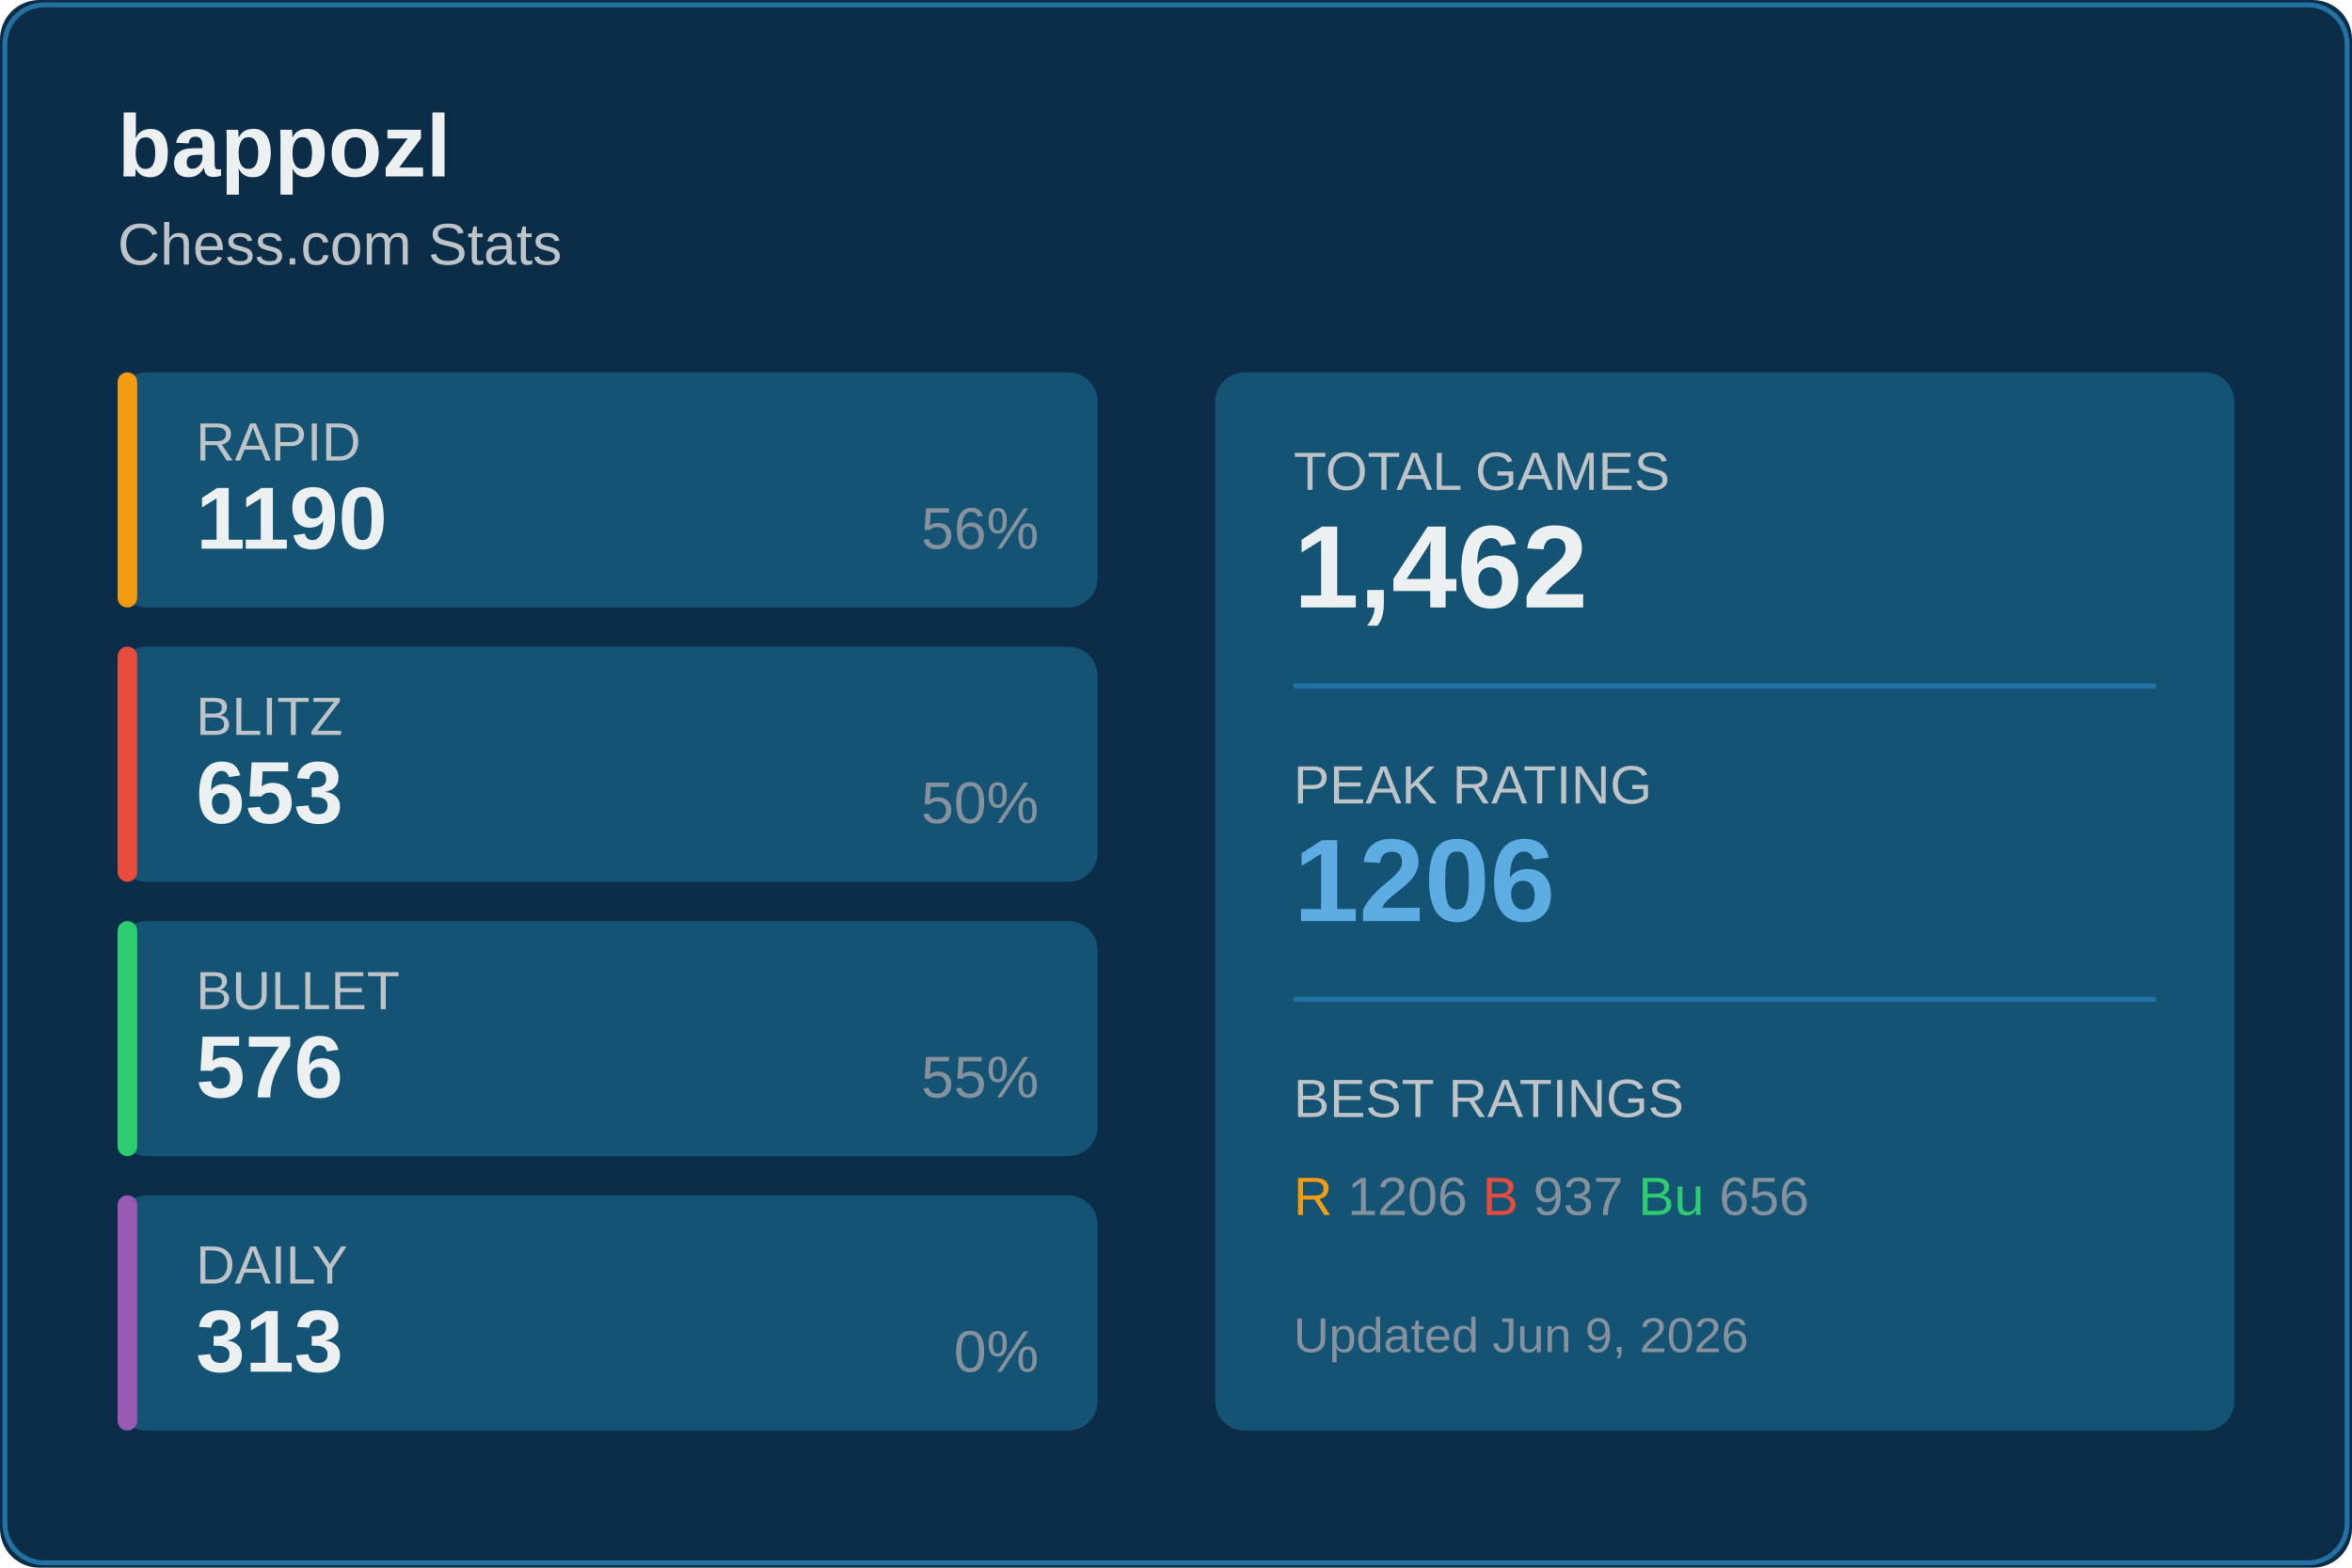
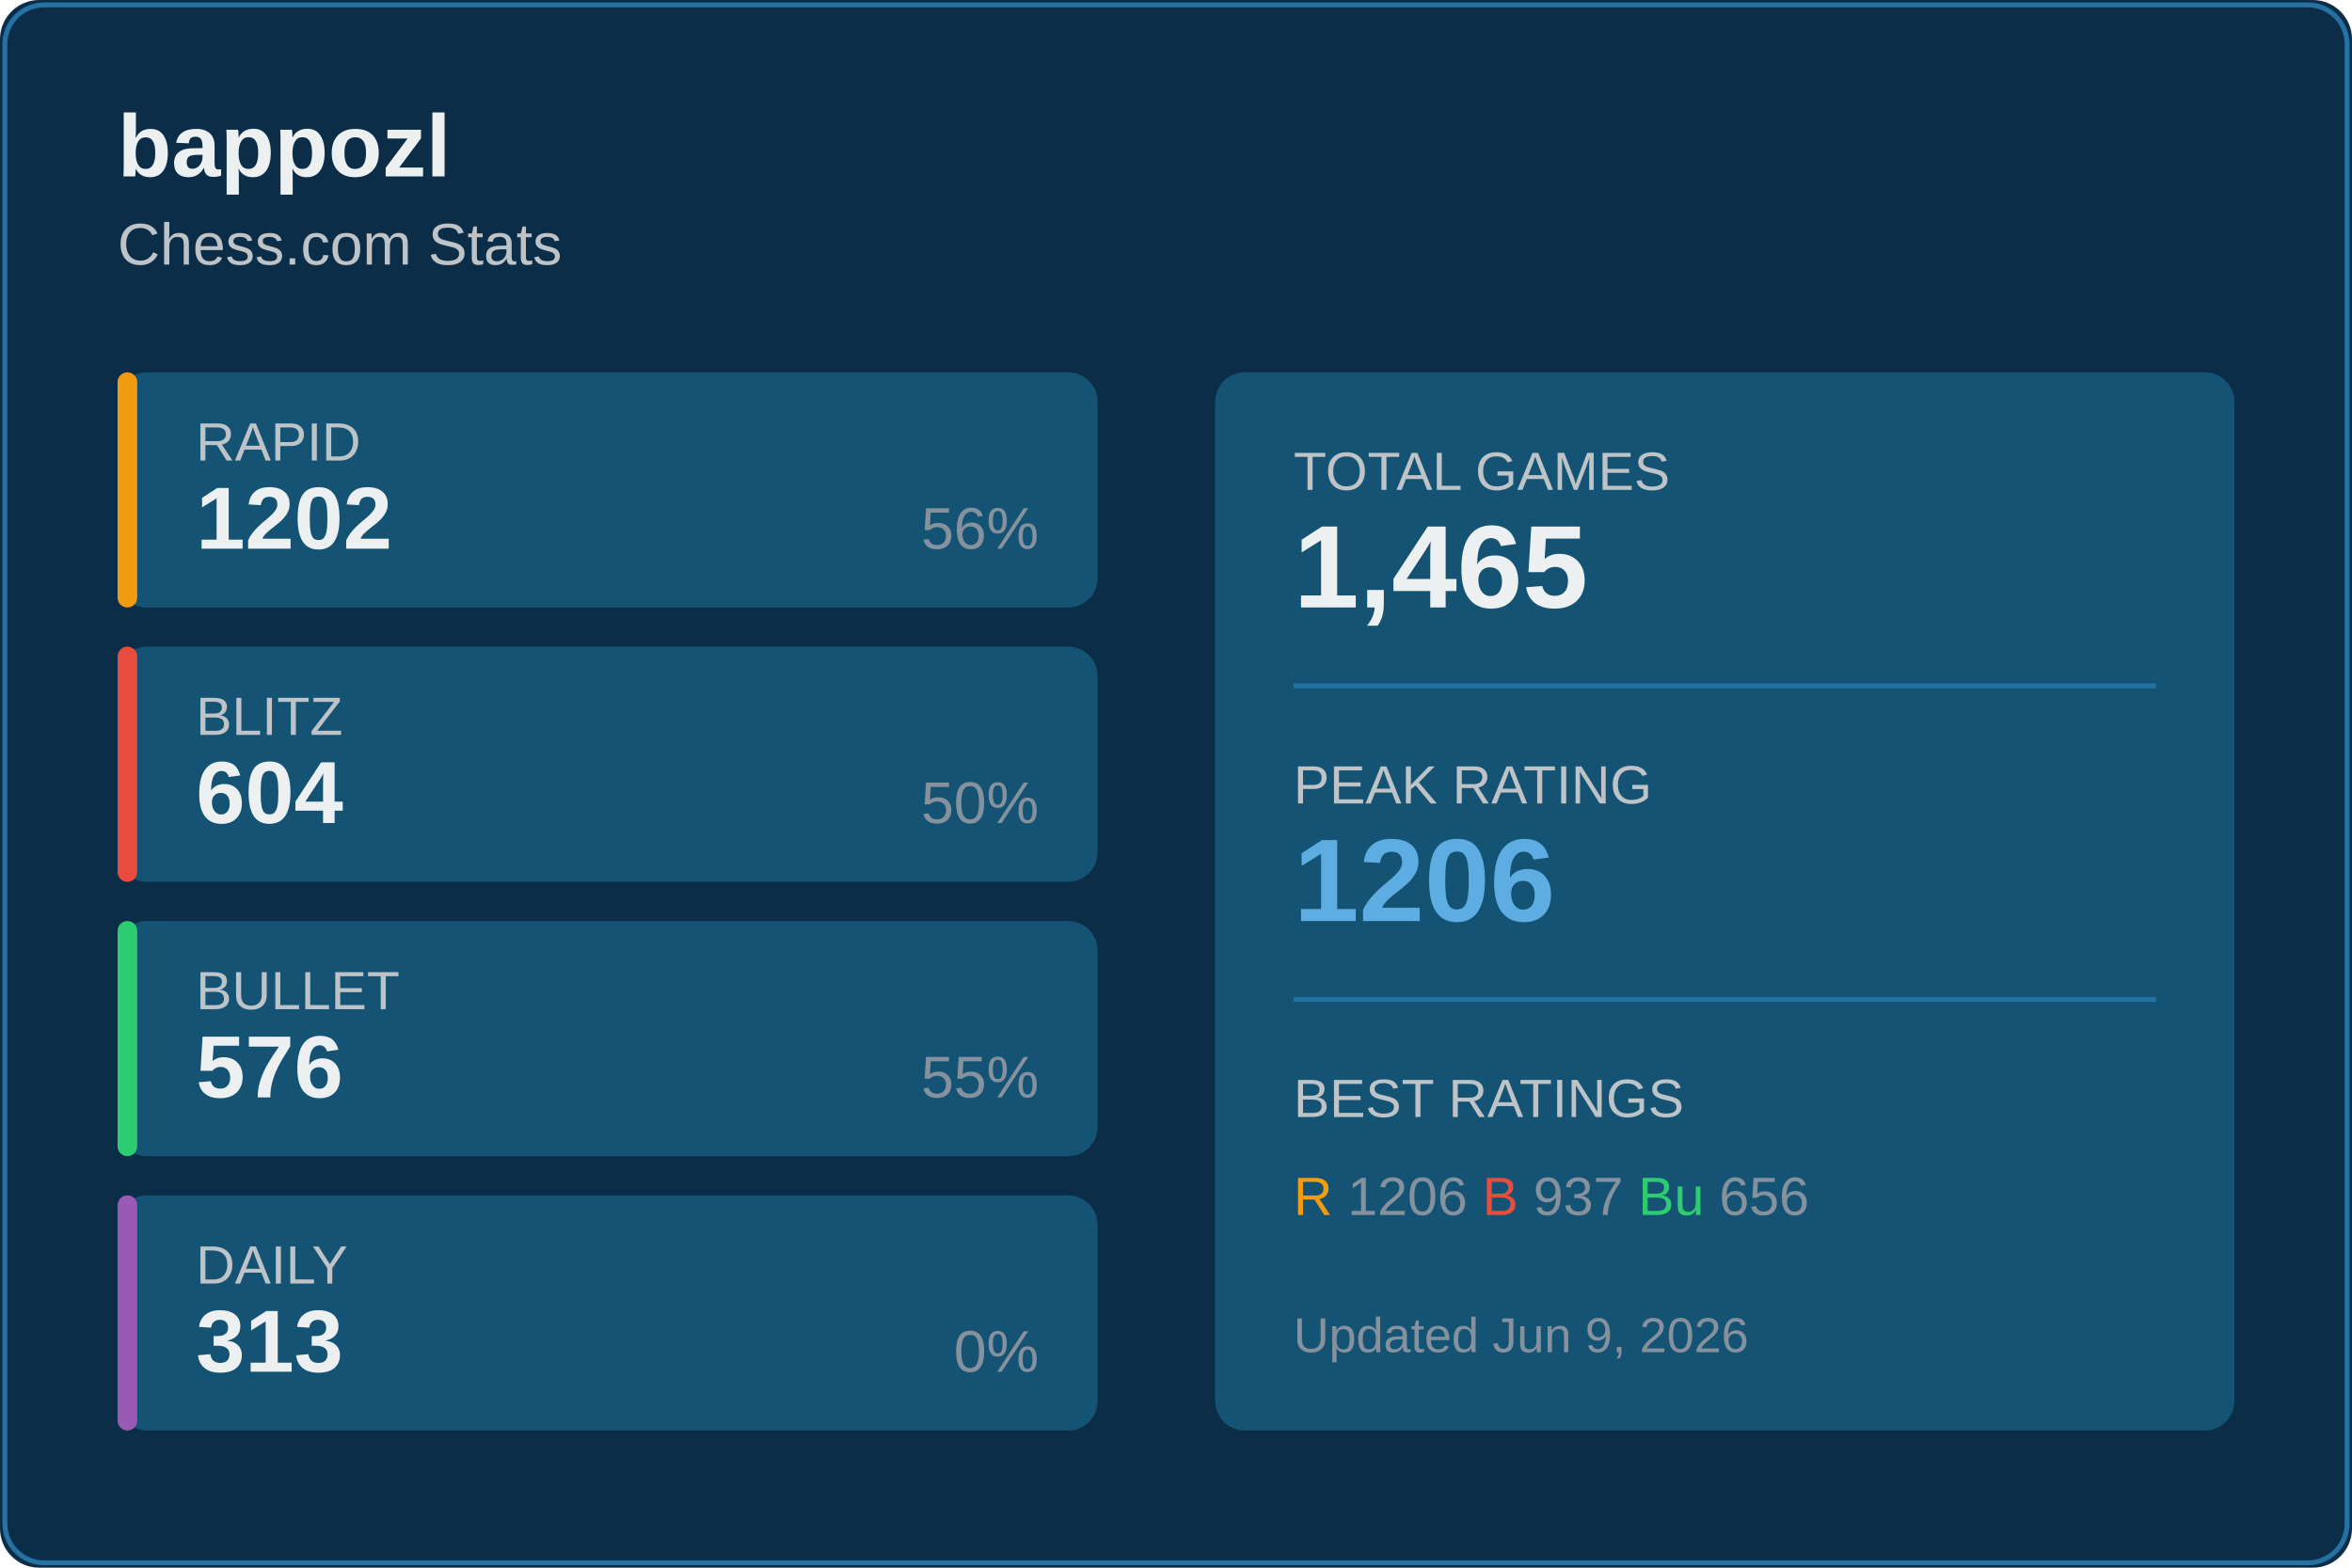
<svg xmlns="http://www.w3.org/2000/svg" width="480" height="320">
  <rect width="480" height="320" fill="#0c2d48" rx="8" />
  <rect x="1" y="1" width="478" height="318" fill="none" stroke="#2471a3" rx="8" />
  <text x="24" y="36" fill="#ecf0f1" font-size="18" font-weight="600" font-family="Segoe UI, Arial, sans-serif">
    bappozl
  </text>
  <text x="24" y="54" fill="#bdc3c7" font-size="12" font-family="Segoe UI, Arial, sans-serif">
    Chess.com Stats
  </text>
  <g transform="translate(24, 76)">
    <rect width="200" height="48" fill="#145374" rx="6" />
    <rect width="4" height="48" fill="#f39c12" rx="2" />
    <text x="16" y="18" fill="#bdc3c7" font-size="11" font-family="Segoe UI, Arial, sans-serif">RAPID</text>
-     <text x="16" y="36" fill="#ecf0f1" font-size="18" font-weight="600" font-family="Segoe UI, Arial, sans-serif">1190</text>
+     <text x="16" y="36" fill="#ecf0f1" font-size="18" font-weight="600" font-family="Segoe UI, Arial, sans-serif">1202</text>
    <text x="188" y="36" fill="#85929e" font-size="12" font-family="Segoe UI, Arial, sans-serif" text-anchor="end">56%</text>
  </g>
  <g transform="translate(24, 132)">
    <rect width="200" height="48" fill="#145374" rx="6" />
    <rect width="4" height="48" fill="#e74c3c" rx="2" />
    <text x="16" y="18" fill="#bdc3c7" font-size="11" font-family="Segoe UI, Arial, sans-serif">BLITZ</text>
-     <text x="16" y="36" fill="#ecf0f1" font-size="18" font-weight="600" font-family="Segoe UI, Arial, sans-serif">653</text>
+     <text x="16" y="36" fill="#ecf0f1" font-size="18" font-weight="600" font-family="Segoe UI, Arial, sans-serif">604</text>
    <text x="188" y="36" fill="#85929e" font-size="12" font-family="Segoe UI, Arial, sans-serif" text-anchor="end">50%</text>
  </g>
  <g transform="translate(24, 188)">
    <rect width="200" height="48" fill="#145374" rx="6" />
    <rect width="4" height="48" fill="#2ecc71" rx="2" />
    <text x="16" y="18" fill="#bdc3c7" font-size="11" font-family="Segoe UI, Arial, sans-serif">BULLET</text>
    <text x="16" y="36" fill="#ecf0f1" font-size="18" font-weight="600" font-family="Segoe UI, Arial, sans-serif">576</text>
    <text x="188" y="36" fill="#85929e" font-size="12" font-family="Segoe UI, Arial, sans-serif" text-anchor="end">55%</text>
  </g>
  <g transform="translate(24, 244)">
    <rect width="200" height="48" fill="#145374" rx="6" />
    <rect width="4" height="48" fill="#9b59b6" rx="2" />
    <text x="16" y="18" fill="#bdc3c7" font-size="11" font-family="Segoe UI, Arial, sans-serif">DAILY</text>
    <text x="16" y="36" fill="#ecf0f1" font-size="18" font-weight="600" font-family="Segoe UI, Arial, sans-serif">313</text>
    <text x="188" y="36" fill="#85929e" font-size="12" font-family="Segoe UI, Arial, sans-serif" text-anchor="end">0%</text>
  </g>
  <g transform="translate(248, 76)">
    <rect width="208" height="216" fill="#145374" rx="6" />
    <text x="16" y="24" fill="#bdc3c7" font-size="11" font-family="Segoe UI, Arial, sans-serif">TOTAL GAMES</text>
-     <text x="16" y="48" fill="#ecf0f1" font-size="24" font-weight="600" font-family="Segoe UI, Arial, sans-serif">1,462</text>
+     <text x="16" y="48" fill="#ecf0f1" font-size="24" font-weight="600" font-family="Segoe UI, Arial, sans-serif">1,465</text>
    <line x1="16" y1="64" x2="192" y2="64" stroke="#2471a3" />
    <text x="16" y="88" fill="#bdc3c7" font-size="11" font-family="Segoe UI, Arial, sans-serif">PEAK RATING</text>
    <text x="16" y="112" fill="#5dade2" font-size="24" font-weight="600" font-family="Segoe UI, Arial, sans-serif">1206</text>
    <line x1="16" y1="128" x2="192" y2="128" stroke="#2471a3" />
    <text x="16" y="152" fill="#bdc3c7" font-size="11" font-family="Segoe UI, Arial, sans-serif">BEST RATINGS</text>
    <text x="16" y="172" fill="#85929e" font-size="11" font-family="Segoe UI, Arial, sans-serif">
      <tspan fill="#f39c12">R</tspan> 1206
      <tspan fill="#e74c3c">B</tspan> 937
      <tspan fill="#2ecc71">Bu</tspan> 656
    </text>
    <text x="16" y="200" fill="#85929e" font-size="10" font-family="Segoe UI, Arial, sans-serif">
      Updated Jun 9, 2026
    </text>
  </g>
</svg>
